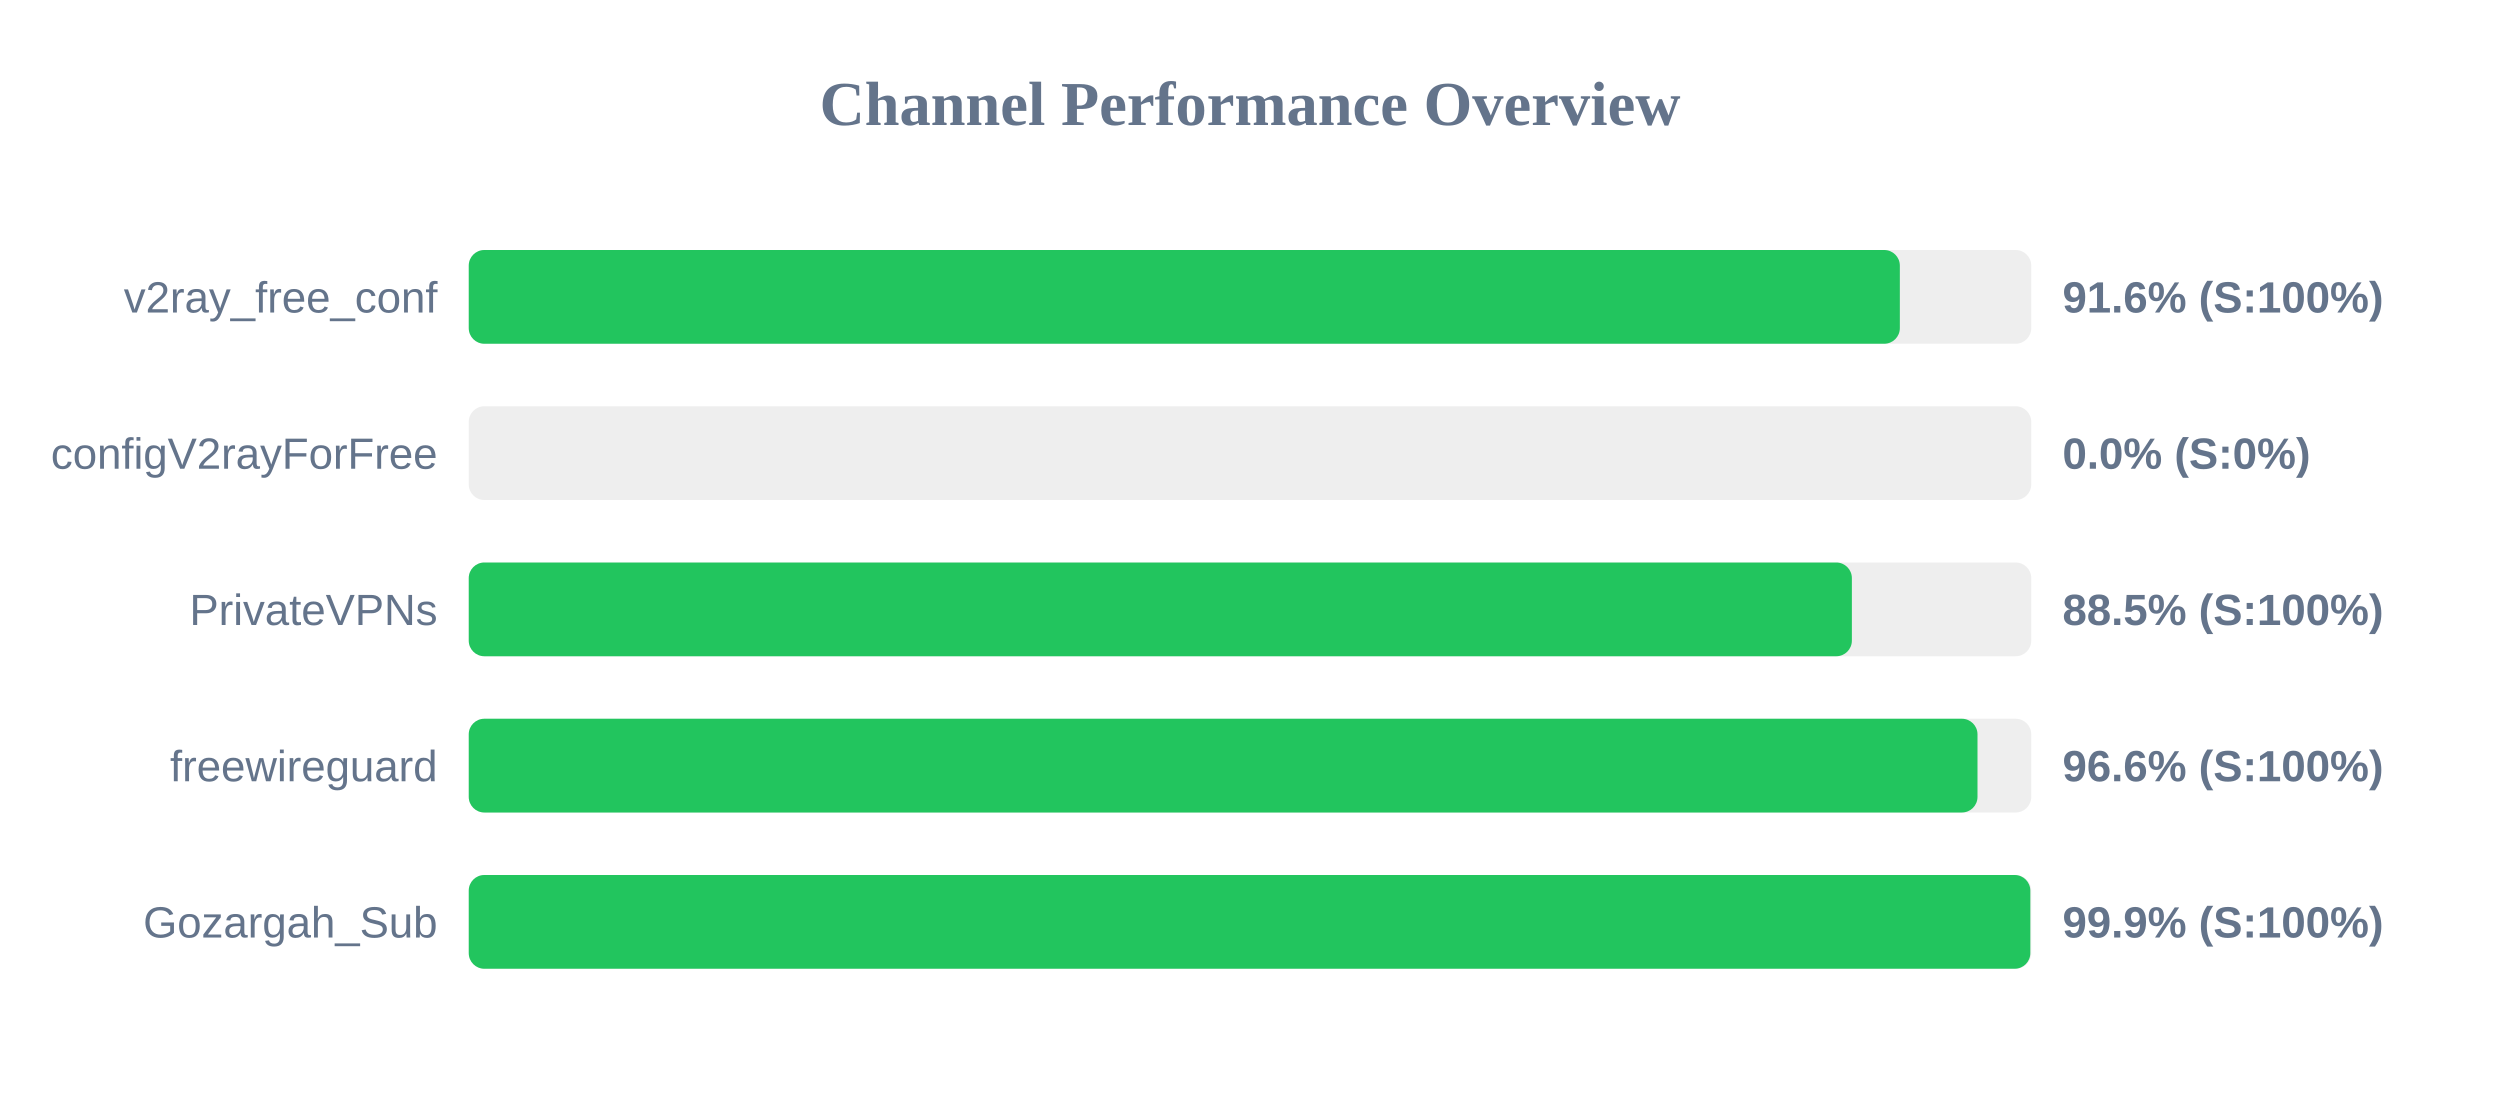
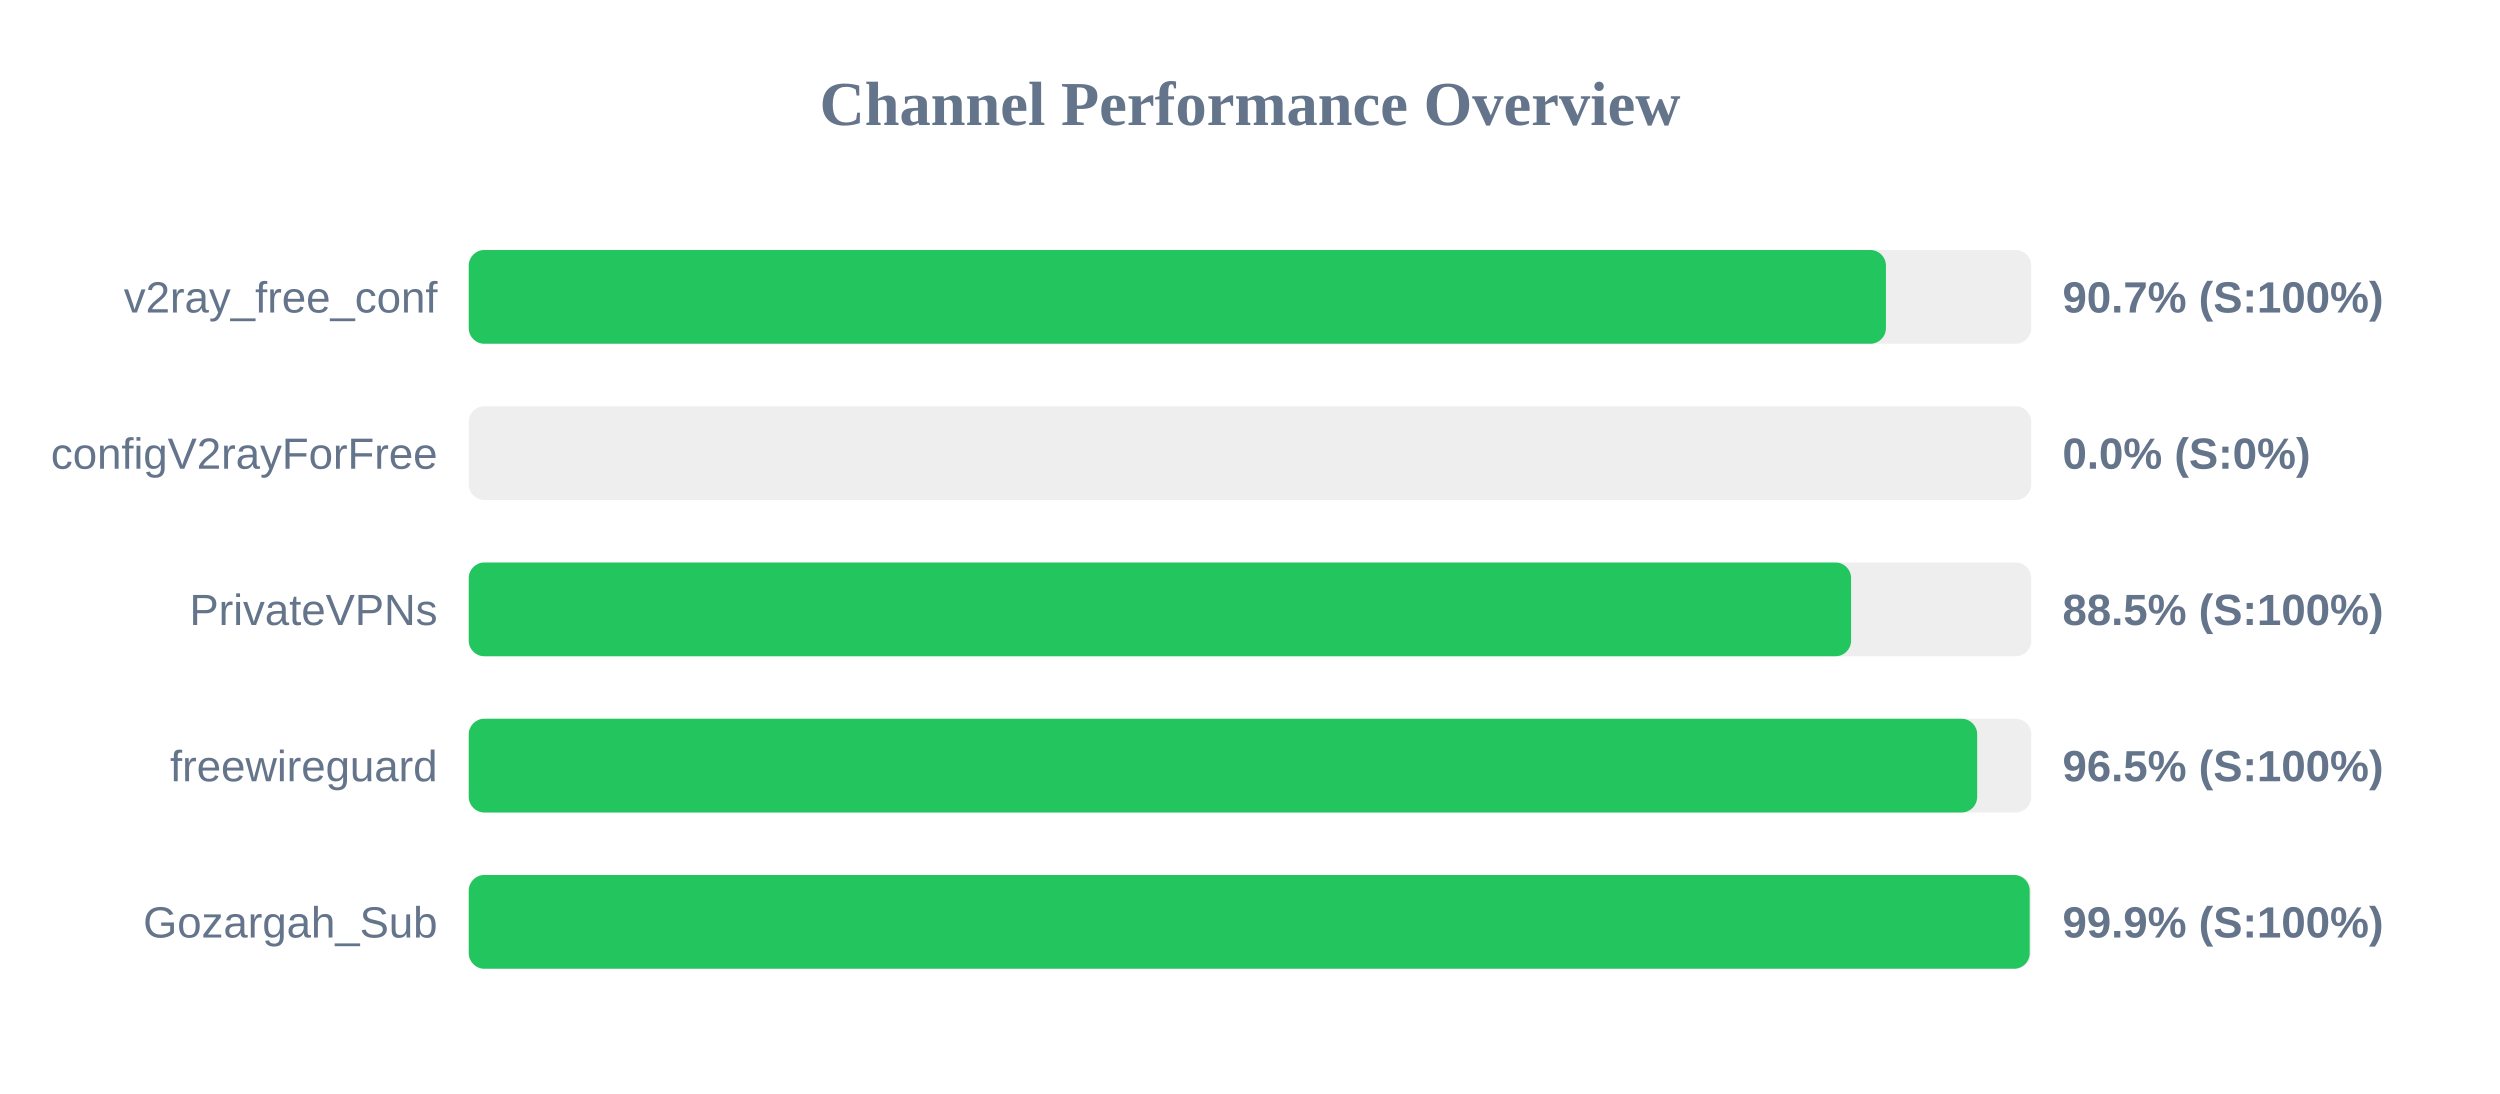
<svg xmlns="http://www.w3.org/2000/svg" width="800" height="350" version="1.1">
  <style>
        .row { font: 14px Arial; fill: #64748b; }
        .score { font: bold 14px Arial; fill: #64748b; }
    </style>
  <text x="400" y="40" text-anchor="middle" font-size="20px" font-weight="bold" fill="#64748b">Channel Performance Overview</text>
  <rect x="150" y="80" width="500" height="30" fill="#eee" rx="5" />
-   <rect x="150" y="80" width="457.95" height="30" fill="#22c55e" rx="5" />
+   <rect x="150" y="80" width="453.5" height="30" fill="#22c55e" rx="5" />
  <text x="140" y="100" text-anchor="end" class="row">v2ray_free_conf</text>
-   <text x="660" y="100" text-anchor="start" class="score">91.6% (S:100%)</text>
+   <text x="660" y="100" text-anchor="start" class="score">90.7% (S:100%)</text>
  <rect x="150" y="130" width="500" height="30" fill="#eee" rx="5" />
  <rect x="150" y="130" width="0.0" height="30" fill="#ef4444" rx="5" />
  <text x="140" y="150" text-anchor="end" class="row">configV2rayForFree</text>
  <text x="660" y="150" text-anchor="start" class="score">0.0% (S:0%)</text>
  <rect x="150" y="180" width="500" height="30" fill="#eee" rx="5" />
-   <rect x="150" y="180" width="442.6" height="30" fill="#22c55e" rx="5" />
+   <rect x="150" y="180" width="442.35" height="30" fill="#22c55e" rx="5" />
  <text x="140" y="200" text-anchor="end" class="row">PrivateVPNs</text>
  <text x="660" y="200" text-anchor="start" class="score">88.5% (S:100%)</text>
  <rect x="150" y="230" width="500" height="30" fill="#eee" rx="5" />
-   <rect x="150" y="230" width="482.8" height="30" fill="#22c55e" rx="5" />
+   <rect x="150" y="230" width="482.7" height="30" fill="#22c55e" rx="5" />
  <text x="140" y="250" text-anchor="end" class="row">freewireguard</text>
-   <text x="660" y="250" text-anchor="start" class="score">96.6% (S:100%)</text>
+   <text x="660" y="250" text-anchor="start" class="score">96.5% (S:100%)</text>
  <rect x="150" y="280" width="500" height="30" fill="#eee" rx="5" />
-   <rect x="150" y="280" width="499.7" height="30" fill="#22c55e" rx="5" />
+   <rect x="150" y="280" width="499.5" height="30" fill="#22c55e" rx="5" />
  <text x="140" y="300" text-anchor="end" class="row">Gozargah_Sub</text>
  <text x="660" y="300" text-anchor="start" class="score">99.9% (S:100%)</text>
</svg>
